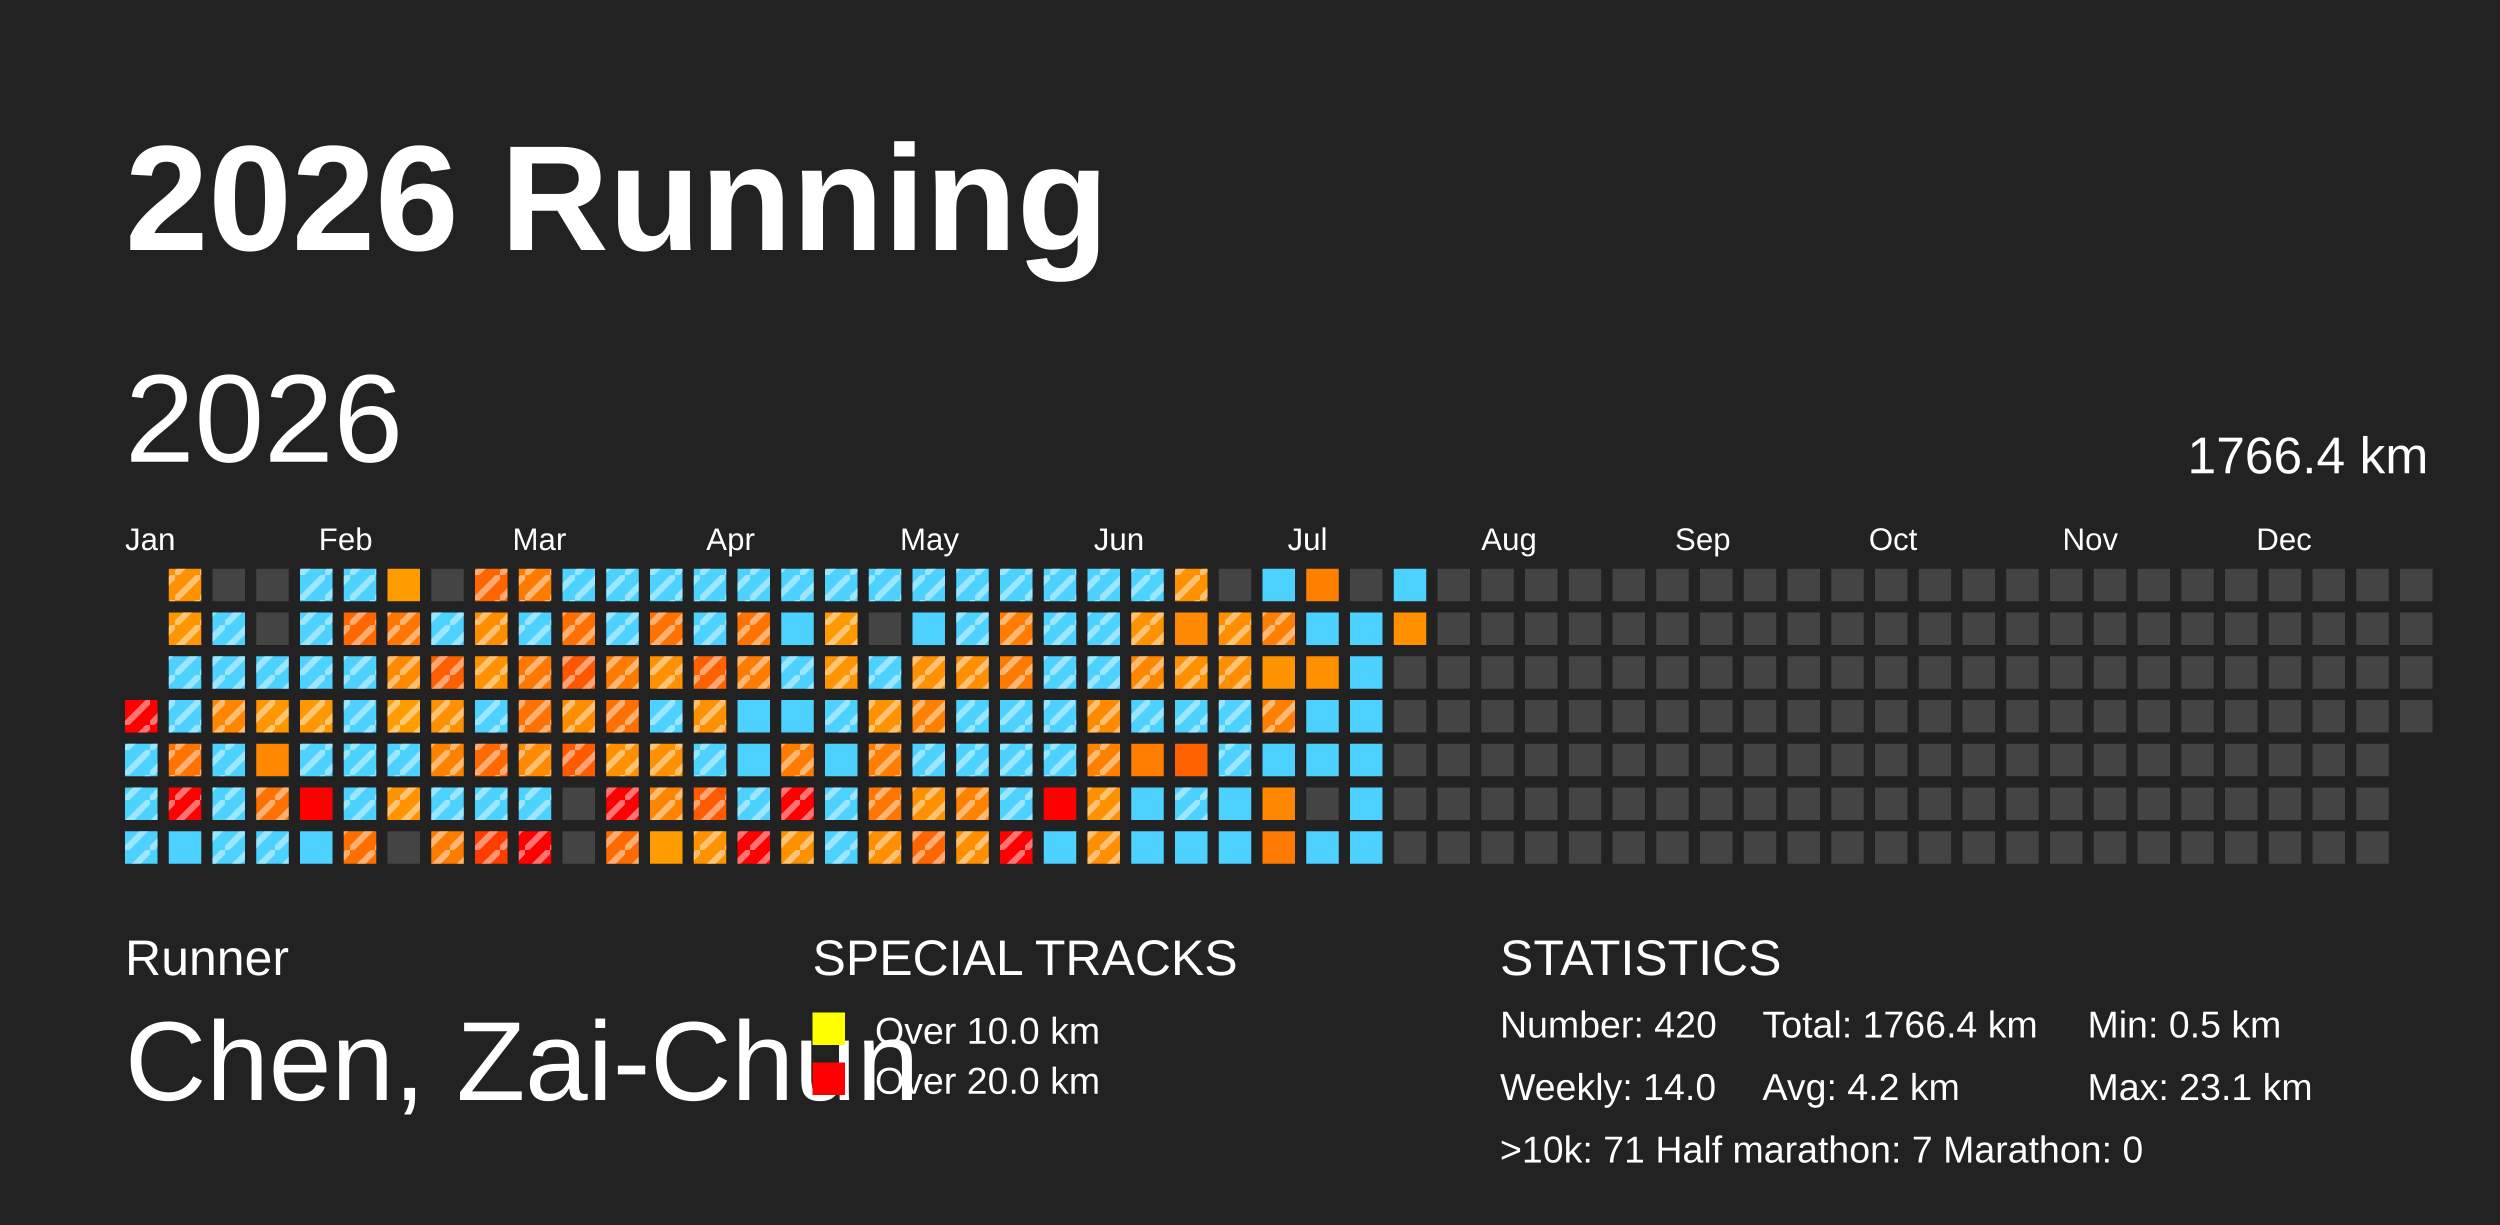
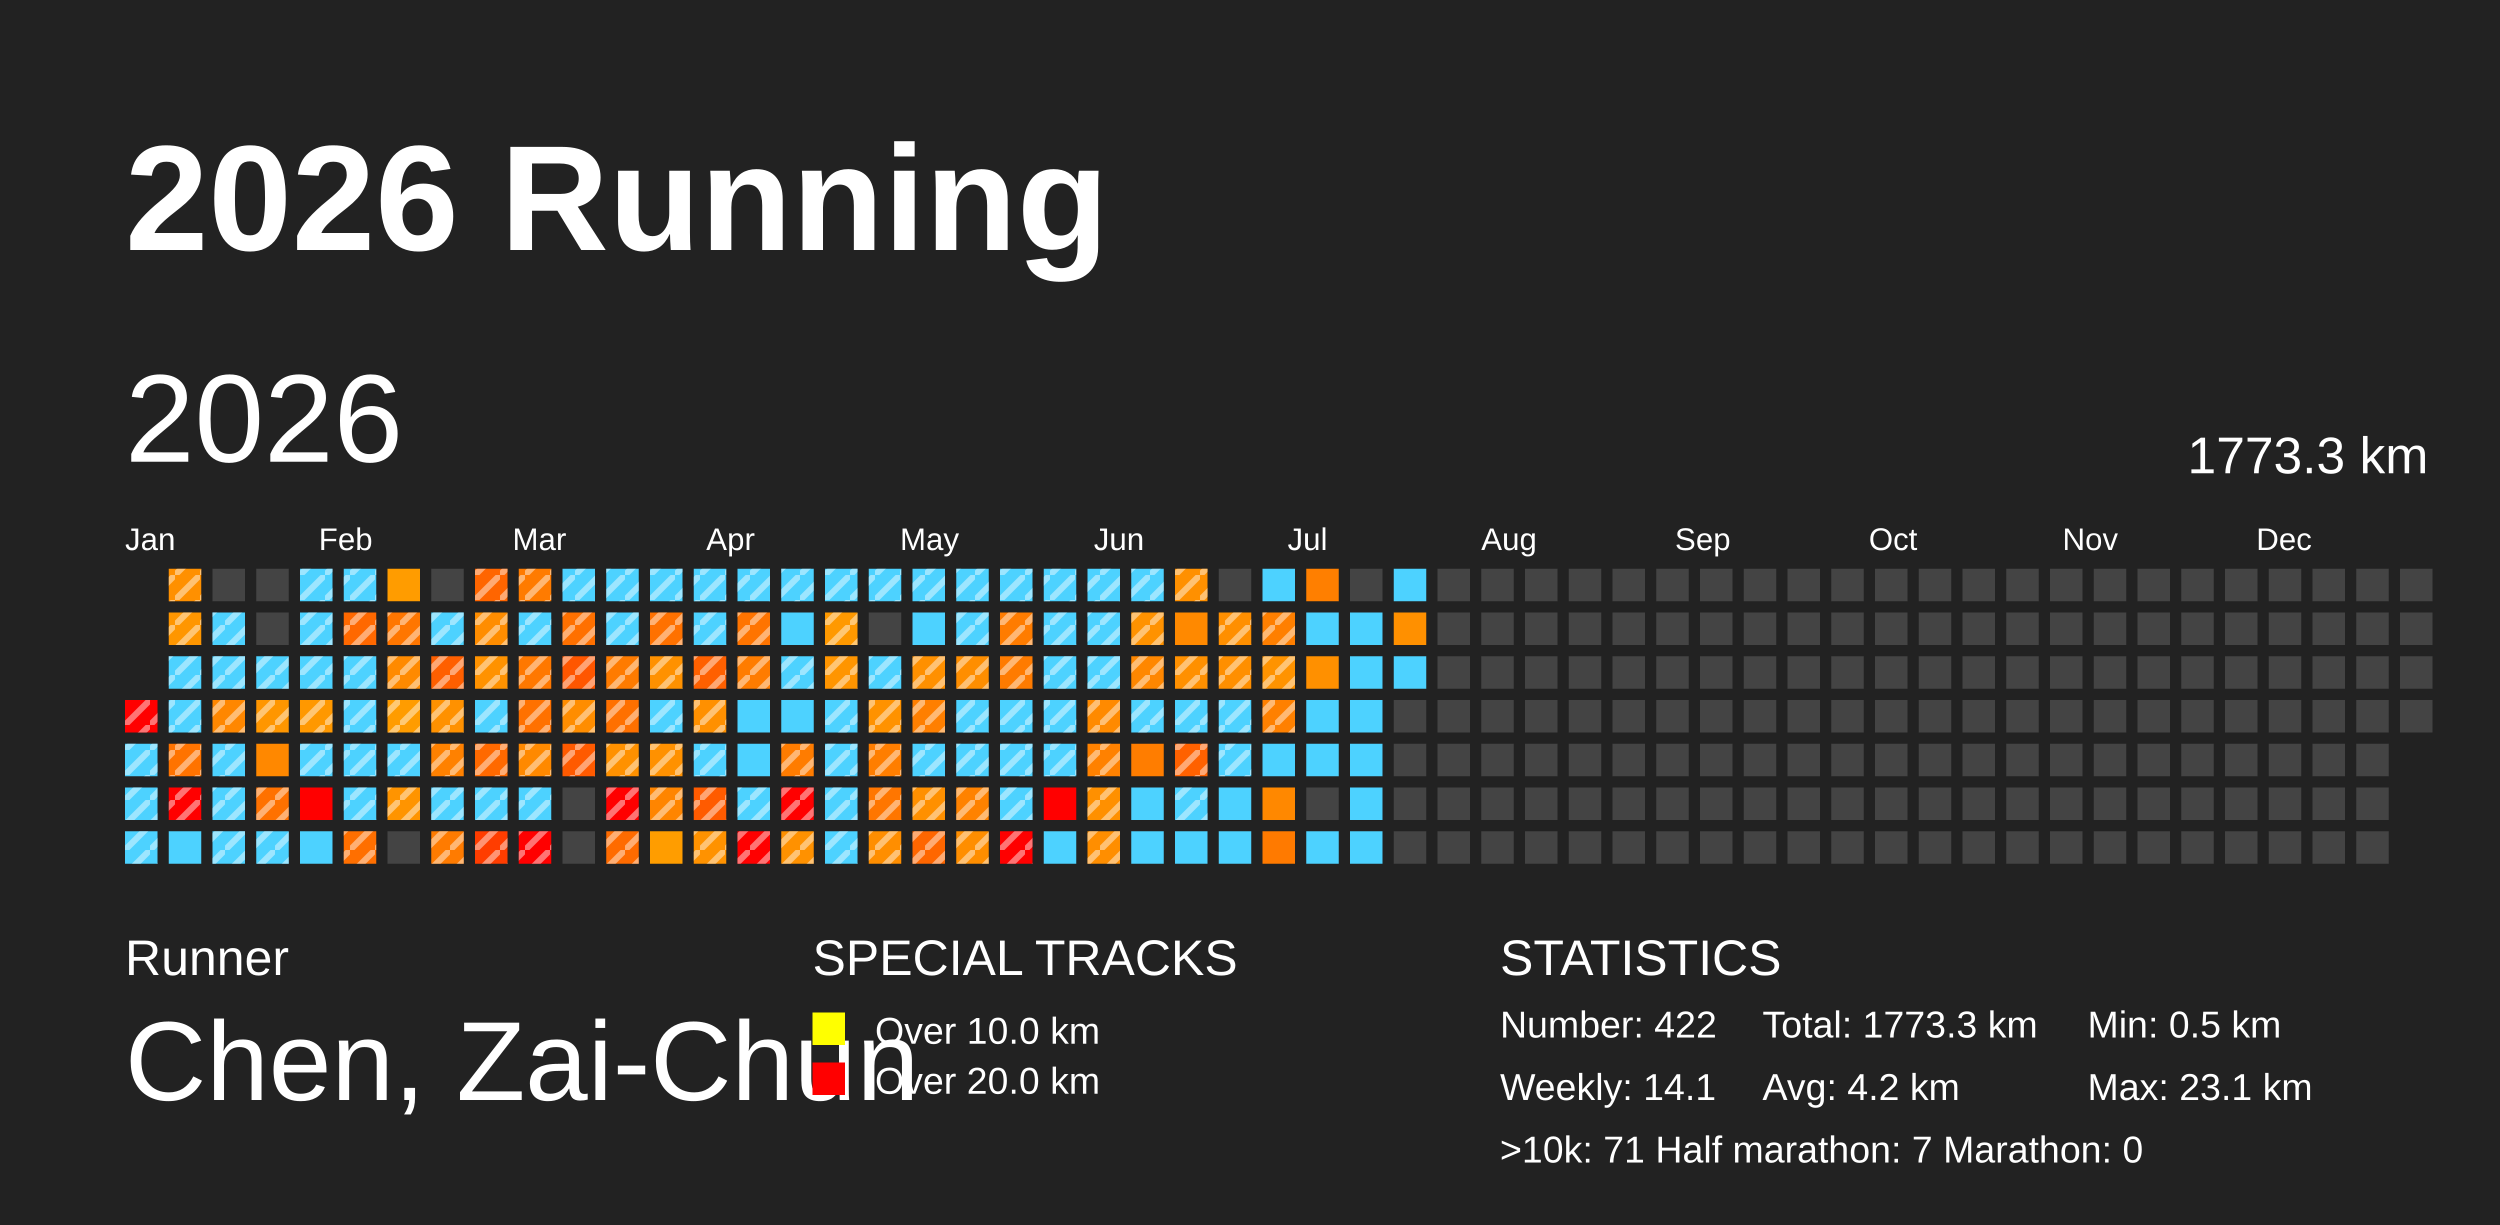
<svg xmlns="http://www.w3.org/2000/svg" baseProfile="full" height="98mm" version="1.1" viewBox="0,0,200,98" width="200mm">
  <defs>
    <pattern height="2" id="indoor-stripe" patternUnits="userSpaceOnUse" width="2">
      <line stroke="white" stroke-opacity="0.45" stroke-width="0.5" x1="0" x2="2" y1="2" y2="0" />
    </pattern>
  </defs>
  <rect fill="#222222" height="98" width="200" x="0" y="0" />
  <text fill="#FFFFFF" style="font-size:12px; font-family:Arial; font-weight:bold;" x="10" y="20">2026 Running</text>
  <text fill="#FFFFFF" style="font-size:4px; font-family:Arial" x="10" y="78">Runner</text>
  <text fill="#FFFFFF" style="font-size:9px; font-family:Arial" x="10" y="88">Chen, Zai-Chun</text>
  <text fill="#FFFFFF" style="font-size:4px; font-family:Arial" x="65" y="78">SPECIAL TRACKS</text>
  <rect fill="yellow" height="2.6" width="2.6" x="65" y="81" />
  <text fill="#FFFFFF" style="font-size:3px; font-family:Arial" x="70" y="83.5">Over 10.0 km</text>
  <rect fill="red" height="2.6" width="2.6" x="65" y="85" />
  <text fill="#FFFFFF" style="font-size:3px; font-family:Arial" x="70" y="87.5">Over 20.0 km</text>
  <text fill="#FFFFFF" style="font-size:4px; font-family:Arial" x="120" y="78">STATISTICS</text>
-   <text fill="#FFFFFF" style="font-size:3px; font-family:Arial" x="120" y="83">Number: 420</text>
-   <text fill="#FFFFFF" style="font-size:3px; font-family:Arial" x="120" y="88">Weekly: 14.0</text>
-   <text fill="#FFFFFF" style="font-size:3px; font-family:Arial" x="141" y="83">Total: 1766.4 km</text>
+   <text fill="#FFFFFF" style="font-size:3px; font-family:Arial" x="120" y="83">Number: 422</text>
+   <text fill="#FFFFFF" style="font-size:3px; font-family:Arial" x="120" y="88">Weekly: 14.1</text>
+   <text fill="#FFFFFF" style="font-size:3px; font-family:Arial" x="141" y="83">Total: 1773.3 km</text>
  <text fill="#FFFFFF" style="font-size:3px; font-family:Arial" x="141" y="88">Avg: 4.2 km</text>
  <text fill="#FFFFFF" style="font-size:3px; font-family:Arial" x="167" y="83">Min: 0.5 km</text>
  <text fill="#FFFFFF" style="font-size:3px; font-family:Arial" x="167" y="88">Max: 23.1 km</text>
  <text fill="#FFFFFF" style="font-size:3px; font-family:Arial" x="120" y="93">&gt;10k: 71   Half marathon: 7   Marathon: 0</text>
  <text dominant-baseline="hanging" fill="#FFFFFF" style="font-size:10.0px; font-family:Arial;" x="10" y="30">2026</text>
-   <text dominant-baseline="hanging" fill="#FFFFFF" style="font-size:4.125px; font-family:Arial;" x="175" y="35">1766.4 km</text>
+   <text dominant-baseline="hanging" fill="#FFFFFF" style="font-size:4.125px; font-family:Arial;" x="175" y="35">1773.3 km</text>
  <text fill="#FFFFFF" style="font-size:2.5px; font-family:Arial" x="10.0" y="44">Jan</text>
  <text fill="#FFFFFF" style="font-size:2.5px; font-family:Arial" x="25.5" y="44">Feb</text>
  <text fill="#FFFFFF" style="font-size:2.5px; font-family:Arial" x="41.0" y="44">Mar</text>
  <text fill="#FFFFFF" style="font-size:2.5px; font-family:Arial" x="56.5" y="44">Apr</text>
  <text fill="#FFFFFF" style="font-size:2.5px; font-family:Arial" x="72.0" y="44">May</text>
  <text fill="#FFFFFF" style="font-size:2.5px; font-family:Arial" x="87.5" y="44">Jun</text>
  <text fill="#FFFFFF" style="font-size:2.5px; font-family:Arial" x="103.0" y="44">Jul</text>
  <text fill="#FFFFFF" style="font-size:2.5px; font-family:Arial" x="118.5" y="44">Aug</text>
  <text fill="#FFFFFF" style="font-size:2.5px; font-family:Arial" x="134.0" y="44">Sep</text>
  <text fill="#FFFFFF" style="font-size:2.5px; font-family:Arial" x="149.5" y="44">Oct</text>
  <text fill="#FFFFFF" style="font-size:2.5px; font-family:Arial" x="165.0" y="44">Nov</text>
  <text fill="#FFFFFF" style="font-size:2.5px; font-family:Arial" x="180.5" y="44">Dec</text>
  <rect fill="red" height="2.6" width="2.6" x="10.0" y="56.0" />
  <rect fill="url(#indoor-stripe)" height="2.6" style="pointer-events: none;" width="2.6" x="10.0" y="56.0" />
  <rect fill="#4dd2ff" height="2.6" width="2.6" x="10.0" y="59.5" />
  <rect fill="url(#indoor-stripe)" height="2.6" style="pointer-events: none;" width="2.6" x="10.0" y="59.5" />
  <rect fill="#4dd2ff" height="2.6" width="2.6" x="10.0" y="63.0" />
  <rect fill="url(#indoor-stripe)" height="2.6" style="pointer-events: none;" width="2.6" x="10.0" y="63.0" />
  <rect fill="#4dd2ff" height="2.6" width="2.6" x="10.0" y="66.5" />
  <rect fill="url(#indoor-stripe)" height="2.6" style="pointer-events: none;" width="2.6" x="10.0" y="66.5" />
  <rect fill="#ff9000" height="2.6" width="2.6" x="13.5" y="45.5" />
  <rect fill="url(#indoor-stripe)" height="2.6" style="pointer-events: none;" width="2.6" x="13.5" y="45.5" />
  <rect fill="#ff9600" height="2.6" width="2.6" x="13.5" y="49.0" />
  <rect fill="url(#indoor-stripe)" height="2.6" style="pointer-events: none;" width="2.6" x="13.5" y="49.0" />
  <rect fill="#4dd2ff" height="2.6" width="2.6" x="13.5" y="52.5" />
  <rect fill="url(#indoor-stripe)" height="2.6" style="pointer-events: none;" width="2.6" x="13.5" y="52.5" />
  <rect fill="#4dd2ff" height="2.6" width="2.6" x="13.5" y="56.0" />
  <rect fill="url(#indoor-stripe)" height="2.6" style="pointer-events: none;" width="2.6" x="13.5" y="56.0" />
  <rect fill="#ff7300" height="2.6" width="2.6" x="13.5" y="59.5" />
  <rect fill="url(#indoor-stripe)" height="2.6" style="pointer-events: none;" width="2.6" x="13.5" y="59.5" />
  <rect fill="red" height="2.6" width="2.6" x="13.5" y="63.0" />
  <rect fill="url(#indoor-stripe)" height="2.6" style="pointer-events: none;" width="2.6" x="13.5" y="63.0" />
  <rect fill="#4dd2ff" height="2.6" width="2.6" x="13.5" y="66.5" />
  <rect fill="#444444" height="2.6" width="2.6" x="17.0" y="45.5" />
  <rect fill="#4dd2ff" height="2.6" width="2.6" x="17.0" y="49.0" />
  <rect fill="url(#indoor-stripe)" height="2.6" style="pointer-events: none;" width="2.6" x="17.0" y="49.0" />
  <rect fill="#4dd2ff" height="2.6" width="2.6" x="17.0" y="52.5" />
  <rect fill="url(#indoor-stripe)" height="2.6" style="pointer-events: none;" width="2.6" x="17.0" y="52.5" />
  <rect fill="#ff8700" height="2.6" width="2.6" x="17.0" y="56.0" />
  <rect fill="url(#indoor-stripe)" height="2.6" style="pointer-events: none;" width="2.6" x="17.0" y="56.0" />
  <rect fill="#4dd2ff" height="2.6" width="2.6" x="17.0" y="59.5" />
  <rect fill="url(#indoor-stripe)" height="2.6" style="pointer-events: none;" width="2.6" x="17.0" y="59.5" />
  <rect fill="#4dd2ff" height="2.6" width="2.6" x="17.0" y="63.0" />
  <rect fill="url(#indoor-stripe)" height="2.6" style="pointer-events: none;" width="2.6" x="17.0" y="63.0" />
  <rect fill="#4dd2ff" height="2.6" width="2.6" x="17.0" y="66.5" />
  <rect fill="url(#indoor-stripe)" height="2.6" style="pointer-events: none;" width="2.6" x="17.0" y="66.5" />
  <rect fill="#444444" height="2.6" width="2.6" x="20.5" y="45.5" />
  <rect fill="#444444" height="2.6" width="2.6" x="20.5" y="49.0" />
  <rect fill="#4dd2ff" height="2.6" width="2.6" x="20.5" y="52.5" />
  <rect fill="url(#indoor-stripe)" height="2.6" style="pointer-events: none;" width="2.6" x="20.5" y="52.5" />
  <rect fill="#ff9600" height="2.6" width="2.6" x="20.5" y="56.0" />
  <rect fill="url(#indoor-stripe)" height="2.6" style="pointer-events: none;" width="2.6" x="20.5" y="56.0" />
  <rect fill="#ff8800" height="2.6" width="2.6" x="20.5" y="59.5" />
  <rect fill="#ff7100" height="2.6" width="2.6" x="20.5" y="63.0" />
  <rect fill="url(#indoor-stripe)" height="2.6" style="pointer-events: none;" width="2.6" x="20.5" y="63.0" />
  <rect fill="#4dd2ff" height="2.6" width="2.6" x="20.5" y="66.5" />
  <rect fill="url(#indoor-stripe)" height="2.6" style="pointer-events: none;" width="2.6" x="20.5" y="66.5" />
  <rect fill="#4dd2ff" height="2.6" width="2.6" x="24.0" y="45.5" />
  <rect fill="url(#indoor-stripe)" height="2.6" style="pointer-events: none;" width="2.6" x="24.0" y="45.5" />
  <rect fill="#4dd2ff" height="2.6" width="2.6" x="24.0" y="49.0" />
  <rect fill="url(#indoor-stripe)" height="2.6" style="pointer-events: none;" width="2.6" x="24.0" y="49.0" />
  <rect fill="#4dd2ff" height="2.6" width="2.6" x="24.0" y="52.5" />
  <rect fill="url(#indoor-stripe)" height="2.6" style="pointer-events: none;" width="2.6" x="24.0" y="52.5" />
  <rect fill="#ff9800" height="2.6" width="2.6" x="24.0" y="56.0" />
  <rect fill="url(#indoor-stripe)" height="2.6" style="pointer-events: none;" width="2.6" x="24.0" y="56.0" />
  <rect fill="#4dd2ff" height="2.6" width="2.6" x="24.0" y="59.5" />
  <rect fill="url(#indoor-stripe)" height="2.6" style="pointer-events: none;" width="2.6" x="24.0" y="59.5" />
  <rect fill="red" height="2.6" width="2.6" x="24.0" y="63.0" />
  <rect fill="#4dd2ff" height="2.6" width="2.6" x="24.0" y="66.5" />
  <rect fill="#4dd2ff" height="2.6" width="2.6" x="27.5" y="45.5" />
  <rect fill="url(#indoor-stripe)" height="2.6" style="pointer-events: none;" width="2.6" x="27.5" y="45.5" />
  <rect fill="#ff6800" height="2.6" width="2.6" x="27.5" y="49.0" />
  <rect fill="url(#indoor-stripe)" height="2.6" style="pointer-events: none;" width="2.6" x="27.5" y="49.0" />
  <rect fill="#4dd2ff" height="2.6" width="2.6" x="27.5" y="52.5" />
  <rect fill="url(#indoor-stripe)" height="2.6" style="pointer-events: none;" width="2.6" x="27.5" y="52.5" />
  <rect fill="#4dd2ff" height="2.6" width="2.6" x="27.5" y="56.0" />
  <rect fill="url(#indoor-stripe)" height="2.6" style="pointer-events: none;" width="2.6" x="27.5" y="56.0" />
  <rect fill="#4dd2ff" height="2.6" width="2.6" x="27.5" y="59.5" />
  <rect fill="url(#indoor-stripe)" height="2.6" style="pointer-events: none;" width="2.6" x="27.5" y="59.5" />
  <rect fill="#4dd2ff" height="2.6" width="2.6" x="27.5" y="63.0" />
  <rect fill="url(#indoor-stripe)" height="2.6" style="pointer-events: none;" width="2.6" x="27.5" y="63.0" />
  <rect fill="#ff6f00" height="2.6" width="2.6" x="27.5" y="66.5" />
  <rect fill="url(#indoor-stripe)" height="2.6" style="pointer-events: none;" width="2.6" x="27.5" y="66.5" />
  <rect fill="#ff9c00" height="2.6" width="2.6" x="31.0" y="45.5" />
  <rect fill="#ff7600" height="2.6" width="2.6" x="31.0" y="49.0" />
  <rect fill="url(#indoor-stripe)" height="2.6" style="pointer-events: none;" width="2.6" x="31.0" y="49.0" />
  <rect fill="#ff8a00" height="2.6" width="2.6" x="31.0" y="52.5" />
  <rect fill="url(#indoor-stripe)" height="2.6" style="pointer-events: none;" width="2.6" x="31.0" y="52.5" />
  <rect fill="#ff9c00" height="2.6" width="2.6" x="31.0" y="56.0" />
  <rect fill="url(#indoor-stripe)" height="2.6" style="pointer-events: none;" width="2.6" x="31.0" y="56.0" />
  <rect fill="#4dd2ff" height="2.6" width="2.6" x="31.0" y="59.5" />
  <rect fill="url(#indoor-stripe)" height="2.6" style="pointer-events: none;" width="2.6" x="31.0" y="59.5" />
  <rect fill="#ff9400" height="2.6" width="2.6" x="31.0" y="63.0" />
  <rect fill="url(#indoor-stripe)" height="2.6" style="pointer-events: none;" width="2.6" x="31.0" y="63.0" />
  <rect fill="#444444" height="2.6" width="2.6" x="31.0" y="66.5" />
  <rect fill="#444444" height="2.6" width="2.6" x="34.5" y="45.5" />
  <rect fill="#4dd2ff" height="2.6" width="2.6" x="34.5" y="49.0" />
  <rect fill="url(#indoor-stripe)" height="2.6" style="pointer-events: none;" width="2.6" x="34.5" y="49.0" />
  <rect fill="#ff5f00" height="2.6" width="2.6" x="34.5" y="52.5" />
  <rect fill="url(#indoor-stripe)" height="2.6" style="pointer-events: none;" width="2.6" x="34.5" y="52.5" />
  <rect fill="#ff9100" height="2.6" width="2.6" x="34.5" y="56.0" />
  <rect fill="url(#indoor-stripe)" height="2.6" style="pointer-events: none;" width="2.6" x="34.5" y="56.0" />
  <rect fill="#ff8100" height="2.6" width="2.6" x="34.5" y="59.5" />
  <rect fill="url(#indoor-stripe)" height="2.6" style="pointer-events: none;" width="2.6" x="34.5" y="59.5" />
  <rect fill="#4dd2ff" height="2.6" width="2.6" x="34.5" y="63.0" />
  <rect fill="url(#indoor-stripe)" height="2.6" style="pointer-events: none;" width="2.6" x="34.5" y="63.0" />
  <rect fill="#ff7b00" height="2.6" width="2.6" x="34.5" y="66.5" />
  <rect fill="url(#indoor-stripe)" height="2.6" style="pointer-events: none;" width="2.6" x="34.5" y="66.5" />
  <rect fill="#ff6500" height="2.6" width="2.6" x="38.0" y="45.5" />
  <rect fill="url(#indoor-stripe)" height="2.6" style="pointer-events: none;" width="2.6" x="38.0" y="45.5" />
  <rect fill="#ff8d00" height="2.6" width="2.6" x="38.0" y="49.0" />
  <rect fill="url(#indoor-stripe)" height="2.6" style="pointer-events: none;" width="2.6" x="38.0" y="49.0" />
  <rect fill="#ff9200" height="2.6" width="2.6" x="38.0" y="52.5" />
  <rect fill="url(#indoor-stripe)" height="2.6" style="pointer-events: none;" width="2.6" x="38.0" y="52.5" />
  <rect fill="#4dd2ff" height="2.6" width="2.6" x="38.0" y="56.0" />
  <rect fill="url(#indoor-stripe)" height="2.6" style="pointer-events: none;" width="2.6" x="38.0" y="56.0" />
  <rect fill="#ff6900" height="2.6" width="2.6" x="38.0" y="59.5" />
  <rect fill="url(#indoor-stripe)" height="2.6" style="pointer-events: none;" width="2.6" x="38.0" y="59.5" />
  <rect fill="#4dd2ff" height="2.6" width="2.6" x="38.0" y="63.0" />
  <rect fill="url(#indoor-stripe)" height="2.6" style="pointer-events: none;" width="2.6" x="38.0" y="63.0" />
  <rect fill="#ff3d00" height="2.6" width="2.6" x="38.0" y="66.5" />
  <rect fill="url(#indoor-stripe)" height="2.6" style="pointer-events: none;" width="2.6" x="38.0" y="66.5" />
  <rect fill="#ff7b00" height="2.6" width="2.6" x="41.5" y="45.5" />
  <rect fill="url(#indoor-stripe)" height="2.6" style="pointer-events: none;" width="2.6" x="41.5" y="45.5" />
  <rect fill="#4dd2ff" height="2.6" width="2.6" x="41.5" y="49.0" />
  <rect fill="url(#indoor-stripe)" height="2.6" style="pointer-events: none;" width="2.6" x="41.5" y="49.0" />
  <rect fill="#ff7800" height="2.6" width="2.6" x="41.5" y="52.5" />
  <rect fill="url(#indoor-stripe)" height="2.6" style="pointer-events: none;" width="2.6" x="41.5" y="52.5" />
  <rect fill="#ff7100" height="2.6" width="2.6" x="41.5" y="56.0" />
  <rect fill="url(#indoor-stripe)" height="2.6" style="pointer-events: none;" width="2.6" x="41.5" y="56.0" />
  <rect fill="#ff8900" height="2.6" width="2.6" x="41.5" y="59.5" />
  <rect fill="url(#indoor-stripe)" height="2.6" style="pointer-events: none;" width="2.6" x="41.5" y="59.5" />
  <rect fill="#4dd2ff" height="2.6" width="2.6" x="41.5" y="63.0" />
  <rect fill="url(#indoor-stripe)" height="2.6" style="pointer-events: none;" width="2.6" x="41.5" y="63.0" />
  <rect fill="red" height="2.6" width="2.6" x="41.5" y="66.5" />
  <rect fill="url(#indoor-stripe)" height="2.6" style="pointer-events: none;" width="2.6" x="41.5" y="66.5" />
  <rect fill="#4dd2ff" height="2.6" width="2.6" x="45.0" y="45.5" />
  <rect fill="url(#indoor-stripe)" height="2.6" style="pointer-events: none;" width="2.6" x="45.0" y="45.5" />
  <rect fill="#ff7000" height="2.6" width="2.6" x="45.0" y="49.0" />
  <rect fill="url(#indoor-stripe)" height="2.6" style="pointer-events: none;" width="2.6" x="45.0" y="49.0" />
  <rect fill="#ff5600" height="2.6" width="2.6" x="45.0" y="52.5" />
  <rect fill="url(#indoor-stripe)" height="2.6" style="pointer-events: none;" width="2.6" x="45.0" y="52.5" />
  <rect fill="#ff8d00" height="2.6" width="2.6" x="45.0" y="56.0" />
  <rect fill="url(#indoor-stripe)" height="2.6" style="pointer-events: none;" width="2.6" x="45.0" y="56.0" />
  <rect fill="#ff5a00" height="2.6" width="2.6" x="45.0" y="59.5" />
  <rect fill="url(#indoor-stripe)" height="2.6" style="pointer-events: none;" width="2.6" x="45.0" y="59.5" />
  <rect fill="#444444" height="2.6" width="2.6" x="45.0" y="63.0" />
  <rect fill="#444444" height="2.6" width="2.6" x="45.0" y="66.5" />
  <rect fill="#4dd2ff" height="2.6" width="2.6" x="48.5" y="45.5" />
  <rect fill="url(#indoor-stripe)" height="2.6" style="pointer-events: none;" width="2.6" x="48.5" y="45.5" />
  <rect fill="#4dd2ff" height="2.6" width="2.6" x="48.5" y="49.0" />
  <rect fill="url(#indoor-stripe)" height="2.6" style="pointer-events: none;" width="2.6" x="48.5" y="49.0" />
  <rect fill="#ff7b00" height="2.6" width="2.6" x="48.5" y="52.5" />
  <rect fill="url(#indoor-stripe)" height="2.6" style="pointer-events: none;" width="2.6" x="48.5" y="52.5" />
  <rect fill="#ff7000" height="2.6" width="2.6" x="48.5" y="56.0" />
  <rect fill="url(#indoor-stripe)" height="2.6" style="pointer-events: none;" width="2.6" x="48.5" y="56.0" />
  <rect fill="#ff9100" height="2.6" width="2.6" x="48.5" y="59.5" />
  <rect fill="url(#indoor-stripe)" height="2.6" style="pointer-events: none;" width="2.6" x="48.5" y="59.5" />
  <rect fill="red" height="2.6" width="2.6" x="48.5" y="63.0" />
  <rect fill="url(#indoor-stripe)" height="2.6" style="pointer-events: none;" width="2.6" x="48.5" y="63.0" />
  <rect fill="#ff6b00" height="2.6" width="2.6" x="48.5" y="66.5" />
  <rect fill="url(#indoor-stripe)" height="2.6" style="pointer-events: none;" width="2.6" x="48.5" y="66.5" />
  <rect fill="#4dd2ff" height="2.6" width="2.6" x="52.0" y="45.5" />
  <rect fill="url(#indoor-stripe)" height="2.6" style="pointer-events: none;" width="2.6" x="52.0" y="45.5" />
  <rect fill="#ff7100" height="2.6" width="2.6" x="52.0" y="49.0" />
  <rect fill="url(#indoor-stripe)" height="2.6" style="pointer-events: none;" width="2.6" x="52.0" y="49.0" />
  <rect fill="#ff9100" height="2.6" width="2.6" x="52.0" y="52.5" />
  <rect fill="url(#indoor-stripe)" height="2.6" style="pointer-events: none;" width="2.6" x="52.0" y="52.5" />
  <rect fill="#4dd2ff" height="2.6" width="2.6" x="52.0" y="56.0" />
  <rect fill="url(#indoor-stripe)" height="2.6" style="pointer-events: none;" width="2.6" x="52.0" y="56.0" />
  <rect fill="#ff9100" height="2.6" width="2.6" x="52.0" y="59.5" />
  <rect fill="url(#indoor-stripe)" height="2.6" style="pointer-events: none;" width="2.6" x="52.0" y="59.5" />
  <rect fill="#ff8500" height="2.6" width="2.6" x="52.0" y="63.0" />
  <rect fill="url(#indoor-stripe)" height="2.6" style="pointer-events: none;" width="2.6" x="52.0" y="63.0" />
  <rect fill="#ff9d00" height="2.6" width="2.6" x="52.0" y="66.5" />
  <rect fill="#4dd2ff" height="2.6" width="2.6" x="55.5" y="45.5" />
  <rect fill="url(#indoor-stripe)" height="2.6" style="pointer-events: none;" width="2.6" x="55.5" y="45.5" />
  <rect fill="#4dd2ff" height="2.6" width="2.6" x="55.5" y="49.0" />
  <rect fill="url(#indoor-stripe)" height="2.6" style="pointer-events: none;" width="2.6" x="55.5" y="49.0" />
  <rect fill="#ff6000" height="2.6" width="2.6" x="55.5" y="52.5" />
  <rect fill="url(#indoor-stripe)" height="2.6" style="pointer-events: none;" width="2.6" x="55.5" y="52.5" />
  <rect fill="#ff9000" height="2.6" width="2.6" x="55.5" y="56.0" />
  <rect fill="url(#indoor-stripe)" height="2.6" style="pointer-events: none;" width="2.6" x="55.5" y="56.0" />
  <rect fill="#4dd2ff" height="2.6" width="2.6" x="55.5" y="59.5" />
  <rect fill="url(#indoor-stripe)" height="2.6" style="pointer-events: none;" width="2.6" x="55.5" y="59.5" />
  <rect fill="#ff5b00" height="2.6" width="2.6" x="55.5" y="63.0" />
  <rect fill="url(#indoor-stripe)" height="2.6" style="pointer-events: none;" width="2.6" x="55.5" y="63.0" />
  <rect fill="#ff9200" height="2.6" width="2.6" x="55.5" y="66.5" />
  <rect fill="url(#indoor-stripe)" height="2.6" style="pointer-events: none;" width="2.6" x="55.5" y="66.5" />
  <rect fill="#4dd2ff" height="2.6" width="2.6" x="59.0" y="45.5" />
  <rect fill="url(#indoor-stripe)" height="2.6" style="pointer-events: none;" width="2.6" x="59.0" y="45.5" />
  <rect fill="#ff7400" height="2.6" width="2.6" x="59.0" y="49.0" />
  <rect fill="url(#indoor-stripe)" height="2.6" style="pointer-events: none;" width="2.6" x="59.0" y="49.0" />
  <rect fill="#ff7c00" height="2.6" width="2.6" x="59.0" y="52.5" />
  <rect fill="url(#indoor-stripe)" height="2.6" style="pointer-events: none;" width="2.6" x="59.0" y="52.5" />
  <rect fill="#4dd2ff" height="2.6" width="2.6" x="59.0" y="56.0" />
  <rect fill="#4dd2ff" height="2.6" width="2.6" x="59.0" y="59.5" />
  <rect fill="#4dd2ff" height="2.6" width="2.6" x="59.0" y="63.0" />
  <rect fill="url(#indoor-stripe)" height="2.6" style="pointer-events: none;" width="2.6" x="59.0" y="63.0" />
  <rect fill="red" height="2.6" width="2.6" x="59.0" y="66.5" />
  <rect fill="url(#indoor-stripe)" height="2.6" style="pointer-events: none;" width="2.6" x="59.0" y="66.5" />
  <rect fill="#4dd2ff" height="2.6" width="2.6" x="62.5" y="45.5" />
  <rect fill="url(#indoor-stripe)" height="2.6" style="pointer-events: none;" width="2.6" x="62.5" y="45.5" />
  <rect fill="#4dd2ff" height="2.6" width="2.6" x="62.5" y="49.0" />
  <rect fill="#4dd2ff" height="2.6" width="2.6" x="62.5" y="52.5" />
  <rect fill="url(#indoor-stripe)" height="2.6" style="pointer-events: none;" width="2.6" x="62.5" y="52.5" />
  <rect fill="#4dd2ff" height="2.6" width="2.6" x="62.5" y="56.0" />
  <rect fill="#ff7c00" height="2.6" width="2.6" x="62.5" y="59.5" />
  <rect fill="url(#indoor-stripe)" height="2.6" style="pointer-events: none;" width="2.6" x="62.5" y="59.5" />
  <rect fill="red" height="2.6" width="2.6" x="62.5" y="63.0" />
  <rect fill="url(#indoor-stripe)" height="2.6" style="pointer-events: none;" width="2.6" x="62.5" y="63.0" />
  <rect fill="#ff9100" height="2.6" width="2.6" x="62.5" y="66.5" />
  <rect fill="url(#indoor-stripe)" height="2.6" style="pointer-events: none;" width="2.6" x="62.5" y="66.5" />
  <rect fill="#4dd2ff" height="2.6" width="2.6" x="66.0" y="45.5" />
  <rect fill="url(#indoor-stripe)" height="2.6" style="pointer-events: none;" width="2.6" x="66.0" y="45.5" />
  <rect fill="#ff9900" height="2.6" width="2.6" x="66.0" y="49.0" />
  <rect fill="url(#indoor-stripe)" height="2.6" style="pointer-events: none;" width="2.6" x="66.0" y="49.0" />
  <rect fill="#ff9500" height="2.6" width="2.6" x="66.0" y="52.5" />
  <rect fill="url(#indoor-stripe)" height="2.6" style="pointer-events: none;" width="2.6" x="66.0" y="52.5" />
  <rect fill="#4dd2ff" height="2.6" width="2.6" x="66.0" y="56.0" />
  <rect fill="url(#indoor-stripe)" height="2.6" style="pointer-events: none;" width="2.6" x="66.0" y="56.0" />
  <rect fill="#4dd2ff" height="2.6" width="2.6" x="66.0" y="59.5" />
+   <rect fill="url(#indoor-stripe)" height="2.6" style="pointer-events: none;" width="2.6" x="66.0" y="59.5" />
  <rect fill="#4dd2ff" height="2.6" width="2.6" x="66.0" y="63.0" />
  <rect fill="url(#indoor-stripe)" height="2.6" style="pointer-events: none;" width="2.6" x="66.0" y="63.0" />
  <rect fill="#4dd2ff" height="2.6" width="2.6" x="66.0" y="66.5" />
  <rect fill="url(#indoor-stripe)" height="2.6" style="pointer-events: none;" width="2.6" x="66.0" y="66.5" />
  <rect fill="#4dd2ff" height="2.6" width="2.6" x="69.5" y="45.5" />
  <rect fill="url(#indoor-stripe)" height="2.6" style="pointer-events: none;" width="2.6" x="69.5" y="45.5" />
  <rect fill="#444444" height="2.6" width="2.6" x="69.5" y="49.0" />
  <rect fill="#4dd2ff" height="2.6" width="2.6" x="69.5" y="52.5" />
  <rect fill="url(#indoor-stripe)" height="2.6" style="pointer-events: none;" width="2.6" x="69.5" y="52.5" />
  <rect fill="#ff9200" height="2.6" width="2.6" x="69.5" y="56.0" />
  <rect fill="url(#indoor-stripe)" height="2.6" style="pointer-events: none;" width="2.6" x="69.5" y="56.0" />
  <rect fill="#ff7e00" height="2.6" width="2.6" x="69.5" y="59.5" />
  <rect fill="url(#indoor-stripe)" height="2.6" style="pointer-events: none;" width="2.6" x="69.5" y="59.5" />
  <rect fill="#ff7600" height="2.6" width="2.6" x="69.5" y="63.0" />
  <rect fill="url(#indoor-stripe)" height="2.6" style="pointer-events: none;" width="2.6" x="69.5" y="63.0" />
  <rect fill="#ff8e00" height="2.6" width="2.6" x="69.5" y="66.5" />
  <rect fill="url(#indoor-stripe)" height="2.6" style="pointer-events: none;" width="2.6" x="69.5" y="66.5" />
  <rect fill="#4dd2ff" height="2.6" width="2.6" x="73.0" y="45.5" />
  <rect fill="url(#indoor-stripe)" height="2.6" style="pointer-events: none;" width="2.6" x="73.0" y="45.5" />
  <rect fill="#4dd2ff" height="2.6" width="2.6" x="73.0" y="49.0" />
  <rect fill="#ff9000" height="2.6" width="2.6" x="73.0" y="52.5" />
  <rect fill="url(#indoor-stripe)" height="2.6" style="pointer-events: none;" width="2.6" x="73.0" y="52.5" />
  <rect fill="#ff7f00" height="2.6" width="2.6" x="73.0" y="56.0" />
  <rect fill="url(#indoor-stripe)" height="2.6" style="pointer-events: none;" width="2.6" x="73.0" y="56.0" />
  <rect fill="#4dd2ff" height="2.6" width="2.6" x="73.0" y="59.5" />
  <rect fill="url(#indoor-stripe)" height="2.6" style="pointer-events: none;" width="2.6" x="73.0" y="59.5" />
  <rect fill="#ff9000" height="2.6" width="2.6" x="73.0" y="63.0" />
  <rect fill="url(#indoor-stripe)" height="2.6" style="pointer-events: none;" width="2.6" x="73.0" y="63.0" />
  <rect fill="#ff6600" height="2.6" width="2.6" x="73.0" y="66.5" />
  <rect fill="url(#indoor-stripe)" height="2.6" style="pointer-events: none;" width="2.6" x="73.0" y="66.5" />
  <rect fill="#4dd2ff" height="2.6" width="2.6" x="76.5" y="45.5" />
  <rect fill="url(#indoor-stripe)" height="2.6" style="pointer-events: none;" width="2.6" x="76.5" y="45.5" />
  <rect fill="#4dd2ff" height="2.6" width="2.6" x="76.5" y="49.0" />
  <rect fill="url(#indoor-stripe)" height="2.6" style="pointer-events: none;" width="2.6" x="76.5" y="49.0" />
  <rect fill="#ff8e00" height="2.6" width="2.6" x="76.5" y="52.5" />
  <rect fill="url(#indoor-stripe)" height="2.6" style="pointer-events: none;" width="2.6" x="76.5" y="52.5" />
  <rect fill="#4dd2ff" height="2.6" width="2.6" x="76.5" y="56.0" />
  <rect fill="url(#indoor-stripe)" height="2.6" style="pointer-events: none;" width="2.6" x="76.5" y="56.0" />
  <rect fill="#4dd2ff" height="2.6" width="2.6" x="76.5" y="59.5" />
  <rect fill="url(#indoor-stripe)" height="2.6" style="pointer-events: none;" width="2.6" x="76.5" y="59.5" />
  <rect fill="#ff8200" height="2.6" width="2.6" x="76.5" y="63.0" />
  <rect fill="url(#indoor-stripe)" height="2.6" style="pointer-events: none;" width="2.6" x="76.5" y="63.0" />
  <rect fill="#ff8e00" height="2.6" width="2.6" x="76.5" y="66.5" />
  <rect fill="url(#indoor-stripe)" height="2.6" style="pointer-events: none;" width="2.6" x="76.5" y="66.5" />
  <rect fill="#4dd2ff" height="2.6" width="2.6" x="80.0" y="45.5" />
  <rect fill="url(#indoor-stripe)" height="2.6" style="pointer-events: none;" width="2.6" x="80.0" y="45.5" />
  <rect fill="#ff7c00" height="2.6" width="2.6" x="80.0" y="49.0" />
  <rect fill="url(#indoor-stripe)" height="2.6" style="pointer-events: none;" width="2.6" x="80.0" y="49.0" />
  <rect fill="#ff7b00" height="2.6" width="2.6" x="80.0" y="52.5" />
  <rect fill="url(#indoor-stripe)" height="2.6" style="pointer-events: none;" width="2.6" x="80.0" y="52.5" />
  <rect fill="#4dd2ff" height="2.6" width="2.6" x="80.0" y="56.0" />
  <rect fill="url(#indoor-stripe)" height="2.6" style="pointer-events: none;" width="2.6" x="80.0" y="56.0" />
  <rect fill="#4dd2ff" height="2.6" width="2.6" x="80.0" y="59.5" />
  <rect fill="url(#indoor-stripe)" height="2.6" style="pointer-events: none;" width="2.6" x="80.0" y="59.5" />
  <rect fill="#4dd2ff" height="2.6" width="2.6" x="80.0" y="63.0" />
  <rect fill="url(#indoor-stripe)" height="2.6" style="pointer-events: none;" width="2.6" x="80.0" y="63.0" />
  <rect fill="red" height="2.6" width="2.6" x="80.0" y="66.5" />
  <rect fill="url(#indoor-stripe)" height="2.6" style="pointer-events: none;" width="2.6" x="80.0" y="66.5" />
  <rect fill="#4dd2ff" height="2.6" width="2.6" x="83.5" y="45.5" />
  <rect fill="url(#indoor-stripe)" height="2.6" style="pointer-events: none;" width="2.6" x="83.5" y="45.5" />
  <rect fill="#4dd2ff" height="2.6" width="2.6" x="83.5" y="49.0" />
  <rect fill="url(#indoor-stripe)" height="2.6" style="pointer-events: none;" width="2.6" x="83.5" y="49.0" />
  <rect fill="#4dd2ff" height="2.6" width="2.6" x="83.5" y="52.5" />
  <rect fill="url(#indoor-stripe)" height="2.6" style="pointer-events: none;" width="2.6" x="83.5" y="52.5" />
  <rect fill="#4dd2ff" height="2.6" width="2.6" x="83.5" y="56.0" />
  <rect fill="url(#indoor-stripe)" height="2.6" style="pointer-events: none;" width="2.6" x="83.5" y="56.0" />
  <rect fill="#4dd2ff" height="2.6" width="2.6" x="83.5" y="59.5" />
  <rect fill="url(#indoor-stripe)" height="2.6" style="pointer-events: none;" width="2.6" x="83.5" y="59.5" />
  <rect fill="red" height="2.6" width="2.6" x="83.5" y="63.0" />
  <rect fill="#4dd2ff" height="2.6" width="2.6" x="83.5" y="66.5" />
  <rect fill="#4dd2ff" height="2.6" width="2.6" x="87.0" y="45.5" />
  <rect fill="url(#indoor-stripe)" height="2.6" style="pointer-events: none;" width="2.6" x="87.0" y="45.5" />
  <rect fill="#4dd2ff" height="2.6" width="2.6" x="87.0" y="49.0" />
  <rect fill="url(#indoor-stripe)" height="2.6" style="pointer-events: none;" width="2.6" x="87.0" y="49.0" />
  <rect fill="#4dd2ff" height="2.6" width="2.6" x="87.0" y="52.5" />
  <rect fill="url(#indoor-stripe)" height="2.6" style="pointer-events: none;" width="2.6" x="87.0" y="52.5" />
  <rect fill="#ff8a00" height="2.6" width="2.6" x="87.0" y="56.0" />
  <rect fill="url(#indoor-stripe)" height="2.6" style="pointer-events: none;" width="2.6" x="87.0" y="56.0" />
  <rect fill="#ff8100" height="2.6" width="2.6" x="87.0" y="59.5" />
  <rect fill="url(#indoor-stripe)" height="2.6" style="pointer-events: none;" width="2.6" x="87.0" y="59.5" />
  <rect fill="#ff9000" height="2.6" width="2.6" x="87.0" y="63.0" />
  <rect fill="url(#indoor-stripe)" height="2.6" style="pointer-events: none;" width="2.6" x="87.0" y="63.0" />
  <rect fill="#ff8e00" height="2.6" width="2.6" x="87.0" y="66.5" />
  <rect fill="url(#indoor-stripe)" height="2.6" style="pointer-events: none;" width="2.6" x="87.0" y="66.5" />
  <rect fill="#4dd2ff" height="2.6" width="2.6" x="90.5" y="45.5" />
  <rect fill="url(#indoor-stripe)" height="2.6" style="pointer-events: none;" width="2.6" x="90.5" y="45.5" />
  <rect fill="#ff9200" height="2.6" width="2.6" x="90.5" y="49.0" />
  <rect fill="url(#indoor-stripe)" height="2.6" style="pointer-events: none;" width="2.6" x="90.5" y="49.0" />
  <rect fill="#ff8700" height="2.6" width="2.6" x="90.5" y="52.5" />
  <rect fill="url(#indoor-stripe)" height="2.6" style="pointer-events: none;" width="2.6" x="90.5" y="52.5" />
  <rect fill="#4dd2ff" height="2.6" width="2.6" x="90.5" y="56.0" />
  <rect fill="url(#indoor-stripe)" height="2.6" style="pointer-events: none;" width="2.6" x="90.5" y="56.0" />
  <rect fill="#ff7d00" height="2.6" width="2.6" x="90.5" y="59.5" />
  <rect fill="#4dd2ff" height="2.6" width="2.6" x="90.5" y="63.0" />
  <rect fill="#4dd2ff" height="2.6" width="2.6" x="90.5" y="66.5" />
  <rect fill="#ff9000" height="2.6" width="2.6" x="94.0" y="45.5" />
  <rect fill="url(#indoor-stripe)" height="2.6" style="pointer-events: none;" width="2.6" x="94.0" y="45.5" />
  <rect fill="#ff8900" height="2.6" width="2.6" x="94.0" y="49.0" />
  <rect fill="#ff9000" height="2.6" width="2.6" x="94.0" y="52.5" />
  <rect fill="url(#indoor-stripe)" height="2.6" style="pointer-events: none;" width="2.6" x="94.0" y="52.5" />
  <rect fill="#4dd2ff" height="2.6" width="2.6" x="94.0" y="56.0" />
  <rect fill="url(#indoor-stripe)" height="2.6" style="pointer-events: none;" width="2.6" x="94.0" y="56.0" />
  <rect fill="#ff6100" height="2.6" width="2.6" x="94.0" y="59.5" />
+   <rect fill="url(#indoor-stripe)" height="2.6" style="pointer-events: none;" width="2.6" x="94.0" y="59.5" />
  <rect fill="#4dd2ff" height="2.6" width="2.6" x="94.0" y="63.0" />
  <rect fill="url(#indoor-stripe)" height="2.6" style="pointer-events: none;" width="2.6" x="94.0" y="63.0" />
  <rect fill="#4dd2ff" height="2.6" width="2.6" x="94.0" y="66.5" />
  <rect fill="#444444" height="2.6" width="2.6" x="97.5" y="45.5" />
  <rect fill="#ff8f00" height="2.6" width="2.6" x="97.5" y="49.0" />
  <rect fill="url(#indoor-stripe)" height="2.6" style="pointer-events: none;" width="2.6" x="97.5" y="49.0" />
  <rect fill="#ff8f00" height="2.6" width="2.6" x="97.5" y="52.5" />
  <rect fill="url(#indoor-stripe)" height="2.6" style="pointer-events: none;" width="2.6" x="97.5" y="52.5" />
  <rect fill="#4dd2ff" height="2.6" width="2.6" x="97.5" y="56.0" />
  <rect fill="url(#indoor-stripe)" height="2.6" style="pointer-events: none;" width="2.6" x="97.5" y="56.0" />
  <rect fill="#4dd2ff" height="2.6" width="2.6" x="97.5" y="59.5" />
  <rect fill="url(#indoor-stripe)" height="2.6" style="pointer-events: none;" width="2.6" x="97.5" y="59.5" />
  <rect fill="#4dd2ff" height="2.6" width="2.6" x="97.5" y="63.0" />
  <rect fill="#4dd2ff" height="2.6" width="2.6" x="97.5" y="66.5" />
  <rect fill="#4dd2ff" height="2.6" width="2.6" x="101.0" y="45.5" />
  <rect fill="#ff7f00" height="2.6" width="2.6" x="101.0" y="49.0" />
  <rect fill="url(#indoor-stripe)" height="2.6" style="pointer-events: none;" width="2.6" x="101.0" y="49.0" />
  <rect fill="#ff9300" height="2.6" width="2.6" x="101.0" y="52.5" />
+   <rect fill="url(#indoor-stripe)" height="2.6" style="pointer-events: none;" width="2.6" x="101.0" y="52.5" />
  <rect fill="#ff8000" height="2.6" width="2.6" x="101.0" y="56.0" />
  <rect fill="url(#indoor-stripe)" height="2.6" style="pointer-events: none;" width="2.6" x="101.0" y="56.0" />
  <rect fill="#4dd2ff" height="2.6" width="2.6" x="101.0" y="59.5" />
  <rect fill="#ff8800" height="2.6" width="2.6" x="101.0" y="63.0" />
  <rect fill="#ff7a00" height="2.6" width="2.6" x="101.0" y="66.5" />
  <rect fill="#ff7f00" height="2.6" width="2.6" x="104.5" y="45.5" />
  <rect fill="#4dd2ff" height="2.6" width="2.6" x="104.5" y="49.0" />
  <rect fill="#ff9000" height="2.6" width="2.6" x="104.5" y="52.5" />
  <rect fill="#4dd2ff" height="2.6" width="2.6" x="104.5" y="56.0" />
  <rect fill="#4dd2ff" height="2.6" width="2.6" x="104.5" y="59.5" />
  <rect fill="#444444" height="2.6" width="2.6" x="104.5" y="63.0" />
  <rect fill="#4dd2ff" height="2.6" width="2.6" x="104.5" y="66.5" />
  <rect fill="#444444" height="2.6" width="2.6" x="108.0" y="45.5" />
  <rect fill="#4dd2ff" height="2.6" width="2.6" x="108.0" y="49.0" />
  <rect fill="#4dd2ff" height="2.6" width="2.6" x="108.0" y="52.5" />
  <rect fill="#4dd2ff" height="2.6" width="2.6" x="108.0" y="56.0" />
  <rect fill="#4dd2ff" height="2.6" width="2.6" x="108.0" y="59.5" />
  <rect fill="#4dd2ff" height="2.6" width="2.6" x="108.0" y="63.0" />
  <rect fill="#4dd2ff" height="2.6" width="2.6" x="108.0" y="66.5" />
  <rect fill="#4dd2ff" height="2.6" width="2.6" x="111.5" y="45.5" />
  <rect fill="#ff9000" height="2.6" width="2.6" x="111.5" y="49.0" />
-   <rect fill="#444444" height="2.6" width="2.6" x="111.5" y="52.5" />
+   <rect fill="#4dd2ff" height="2.6" width="2.6" x="111.5" y="52.5" />
  <rect fill="#444444" height="2.6" width="2.6" x="111.5" y="56.0" />
  <rect fill="#444444" height="2.6" width="2.6" x="111.5" y="59.5" />
  <rect fill="#444444" height="2.6" width="2.6" x="111.5" y="63.0" />
  <rect fill="#444444" height="2.6" width="2.6" x="111.5" y="66.5" />
  <rect fill="#444444" height="2.6" width="2.6" x="115.0" y="45.5" />
  <rect fill="#444444" height="2.6" width="2.6" x="115.0" y="49.0" />
  <rect fill="#444444" height="2.6" width="2.6" x="115.0" y="52.5" />
  <rect fill="#444444" height="2.6" width="2.6" x="115.0" y="56.0" />
  <rect fill="#444444" height="2.6" width="2.6" x="115.0" y="59.5" />
  <rect fill="#444444" height="2.6" width="2.6" x="115.0" y="63.0" />
  <rect fill="#444444" height="2.6" width="2.6" x="115.0" y="66.5" />
  <rect fill="#444444" height="2.6" width="2.6" x="118.5" y="45.5" />
  <rect fill="#444444" height="2.6" width="2.6" x="118.5" y="49.0" />
  <rect fill="#444444" height="2.6" width="2.6" x="118.5" y="52.5" />
  <rect fill="#444444" height="2.6" width="2.6" x="118.5" y="56.0" />
  <rect fill="#444444" height="2.6" width="2.6" x="118.5" y="59.5" />
  <rect fill="#444444" height="2.6" width="2.6" x="118.5" y="63.0" />
  <rect fill="#444444" height="2.6" width="2.6" x="118.5" y="66.5" />
  <rect fill="#444444" height="2.6" width="2.6" x="122.0" y="45.5" />
  <rect fill="#444444" height="2.6" width="2.6" x="122.0" y="49.0" />
  <rect fill="#444444" height="2.6" width="2.6" x="122.0" y="52.5" />
  <rect fill="#444444" height="2.6" width="2.6" x="122.0" y="56.0" />
  <rect fill="#444444" height="2.6" width="2.6" x="122.0" y="59.5" />
  <rect fill="#444444" height="2.6" width="2.6" x="122.0" y="63.0" />
  <rect fill="#444444" height="2.6" width="2.6" x="122.0" y="66.5" />
  <rect fill="#444444" height="2.6" width="2.6" x="125.5" y="45.5" />
  <rect fill="#444444" height="2.6" width="2.6" x="125.5" y="49.0" />
  <rect fill="#444444" height="2.6" width="2.6" x="125.5" y="52.5" />
  <rect fill="#444444" height="2.6" width="2.6" x="125.5" y="56.0" />
  <rect fill="#444444" height="2.6" width="2.6" x="125.5" y="59.5" />
  <rect fill="#444444" height="2.6" width="2.6" x="125.5" y="63.0" />
  <rect fill="#444444" height="2.6" width="2.6" x="125.5" y="66.5" />
  <rect fill="#444444" height="2.6" width="2.6" x="129.0" y="45.5" />
  <rect fill="#444444" height="2.6" width="2.6" x="129.0" y="49.0" />
  <rect fill="#444444" height="2.6" width="2.6" x="129.0" y="52.5" />
  <rect fill="#444444" height="2.6" width="2.6" x="129.0" y="56.0" />
  <rect fill="#444444" height="2.6" width="2.6" x="129.0" y="59.5" />
  <rect fill="#444444" height="2.6" width="2.6" x="129.0" y="63.0" />
  <rect fill="#444444" height="2.6" width="2.6" x="129.0" y="66.5" />
  <rect fill="#444444" height="2.6" width="2.6" x="132.5" y="45.5" />
  <rect fill="#444444" height="2.6" width="2.6" x="132.5" y="49.0" />
  <rect fill="#444444" height="2.6" width="2.6" x="132.5" y="52.5" />
  <rect fill="#444444" height="2.6" width="2.6" x="132.5" y="56.0" />
  <rect fill="#444444" height="2.6" width="2.6" x="132.5" y="59.5" />
  <rect fill="#444444" height="2.6" width="2.6" x="132.5" y="63.0" />
  <rect fill="#444444" height="2.6" width="2.6" x="132.5" y="66.5" />
  <rect fill="#444444" height="2.6" width="2.6" x="136.0" y="45.5" />
  <rect fill="#444444" height="2.6" width="2.6" x="136.0" y="49.0" />
  <rect fill="#444444" height="2.6" width="2.6" x="136.0" y="52.5" />
  <rect fill="#444444" height="2.6" width="2.6" x="136.0" y="56.0" />
  <rect fill="#444444" height="2.6" width="2.6" x="136.0" y="59.5" />
  <rect fill="#444444" height="2.6" width="2.6" x="136.0" y="63.0" />
  <rect fill="#444444" height="2.6" width="2.6" x="136.0" y="66.5" />
  <rect fill="#444444" height="2.6" width="2.6" x="139.5" y="45.5" />
  <rect fill="#444444" height="2.6" width="2.6" x="139.5" y="49.0" />
  <rect fill="#444444" height="2.6" width="2.6" x="139.5" y="52.5" />
  <rect fill="#444444" height="2.6" width="2.6" x="139.5" y="56.0" />
  <rect fill="#444444" height="2.6" width="2.6" x="139.5" y="59.5" />
  <rect fill="#444444" height="2.6" width="2.6" x="139.5" y="63.0" />
  <rect fill="#444444" height="2.6" width="2.6" x="139.5" y="66.5" />
  <rect fill="#444444" height="2.6" width="2.6" x="143.0" y="45.5" />
  <rect fill="#444444" height="2.6" width="2.6" x="143.0" y="49.0" />
  <rect fill="#444444" height="2.6" width="2.6" x="143.0" y="52.5" />
  <rect fill="#444444" height="2.6" width="2.6" x="143.0" y="56.0" />
  <rect fill="#444444" height="2.6" width="2.6" x="143.0" y="59.5" />
  <rect fill="#444444" height="2.6" width="2.6" x="143.0" y="63.0" />
  <rect fill="#444444" height="2.6" width="2.6" x="143.0" y="66.5" />
  <rect fill="#444444" height="2.6" width="2.6" x="146.5" y="45.5" />
  <rect fill="#444444" height="2.6" width="2.6" x="146.5" y="49.0" />
  <rect fill="#444444" height="2.6" width="2.6" x="146.5" y="52.5" />
  <rect fill="#444444" height="2.6" width="2.6" x="146.5" y="56.0" />
  <rect fill="#444444" height="2.6" width="2.6" x="146.5" y="59.5" />
  <rect fill="#444444" height="2.6" width="2.6" x="146.5" y="63.0" />
  <rect fill="#444444" height="2.6" width="2.6" x="146.5" y="66.5" />
  <rect fill="#444444" height="2.6" width="2.6" x="150.0" y="45.5" />
  <rect fill="#444444" height="2.6" width="2.6" x="150.0" y="49.0" />
  <rect fill="#444444" height="2.6" width="2.6" x="150.0" y="52.5" />
  <rect fill="#444444" height="2.6" width="2.6" x="150.0" y="56.0" />
  <rect fill="#444444" height="2.6" width="2.6" x="150.0" y="59.5" />
  <rect fill="#444444" height="2.6" width="2.6" x="150.0" y="63.0" />
  <rect fill="#444444" height="2.6" width="2.6" x="150.0" y="66.5" />
  <rect fill="#444444" height="2.6" width="2.6" x="153.5" y="45.5" />
  <rect fill="#444444" height="2.6" width="2.6" x="153.5" y="49.0" />
  <rect fill="#444444" height="2.6" width="2.6" x="153.5" y="52.5" />
  <rect fill="#444444" height="2.6" width="2.6" x="153.5" y="56.0" />
  <rect fill="#444444" height="2.6" width="2.6" x="153.5" y="59.5" />
  <rect fill="#444444" height="2.6" width="2.6" x="153.5" y="63.0" />
  <rect fill="#444444" height="2.6" width="2.6" x="153.5" y="66.5" />
  <rect fill="#444444" height="2.6" width="2.6" x="157.0" y="45.5" />
  <rect fill="#444444" height="2.6" width="2.6" x="157.0" y="49.0" />
  <rect fill="#444444" height="2.6" width="2.6" x="157.0" y="52.5" />
  <rect fill="#444444" height="2.6" width="2.6" x="157.0" y="56.0" />
  <rect fill="#444444" height="2.6" width="2.6" x="157.0" y="59.5" />
  <rect fill="#444444" height="2.6" width="2.6" x="157.0" y="63.0" />
  <rect fill="#444444" height="2.6" width="2.6" x="157.0" y="66.5" />
  <rect fill="#444444" height="2.6" width="2.6" x="160.5" y="45.5" />
  <rect fill="#444444" height="2.6" width="2.6" x="160.5" y="49.0" />
  <rect fill="#444444" height="2.6" width="2.6" x="160.5" y="52.5" />
  <rect fill="#444444" height="2.6" width="2.6" x="160.5" y="56.0" />
  <rect fill="#444444" height="2.6" width="2.6" x="160.5" y="59.5" />
  <rect fill="#444444" height="2.6" width="2.6" x="160.5" y="63.0" />
  <rect fill="#444444" height="2.6" width="2.6" x="160.5" y="66.5" />
  <rect fill="#444444" height="2.6" width="2.6" x="164.0" y="45.5" />
  <rect fill="#444444" height="2.6" width="2.6" x="164.0" y="49.0" />
  <rect fill="#444444" height="2.6" width="2.6" x="164.0" y="52.5" />
  <rect fill="#444444" height="2.6" width="2.6" x="164.0" y="56.0" />
  <rect fill="#444444" height="2.6" width="2.6" x="164.0" y="59.5" />
  <rect fill="#444444" height="2.6" width="2.6" x="164.0" y="63.0" />
  <rect fill="#444444" height="2.6" width="2.6" x="164.0" y="66.5" />
  <rect fill="#444444" height="2.6" width="2.6" x="167.5" y="45.5" />
  <rect fill="#444444" height="2.6" width="2.6" x="167.5" y="49.0" />
  <rect fill="#444444" height="2.6" width="2.6" x="167.5" y="52.5" />
  <rect fill="#444444" height="2.6" width="2.6" x="167.5" y="56.0" />
  <rect fill="#444444" height="2.6" width="2.6" x="167.5" y="59.5" />
  <rect fill="#444444" height="2.6" width="2.6" x="167.5" y="63.0" />
  <rect fill="#444444" height="2.6" width="2.6" x="167.5" y="66.5" />
  <rect fill="#444444" height="2.6" width="2.6" x="171.0" y="45.5" />
  <rect fill="#444444" height="2.6" width="2.6" x="171.0" y="49.0" />
  <rect fill="#444444" height="2.6" width="2.6" x="171.0" y="52.5" />
  <rect fill="#444444" height="2.6" width="2.6" x="171.0" y="56.0" />
  <rect fill="#444444" height="2.6" width="2.6" x="171.0" y="59.5" />
  <rect fill="#444444" height="2.6" width="2.6" x="171.0" y="63.0" />
  <rect fill="#444444" height="2.6" width="2.6" x="171.0" y="66.5" />
  <rect fill="#444444" height="2.6" width="2.6" x="174.5" y="45.5" />
  <rect fill="#444444" height="2.6" width="2.6" x="174.5" y="49.0" />
  <rect fill="#444444" height="2.6" width="2.6" x="174.5" y="52.5" />
  <rect fill="#444444" height="2.6" width="2.6" x="174.5" y="56.0" />
  <rect fill="#444444" height="2.6" width="2.6" x="174.5" y="59.5" />
  <rect fill="#444444" height="2.6" width="2.6" x="174.5" y="63.0" />
  <rect fill="#444444" height="2.6" width="2.6" x="174.5" y="66.5" />
  <rect fill="#444444" height="2.6" width="2.6" x="178.0" y="45.5" />
  <rect fill="#444444" height="2.6" width="2.6" x="178.0" y="49.0" />
  <rect fill="#444444" height="2.6" width="2.6" x="178.0" y="52.5" />
  <rect fill="#444444" height="2.6" width="2.6" x="178.0" y="56.0" />
  <rect fill="#444444" height="2.6" width="2.6" x="178.0" y="59.5" />
  <rect fill="#444444" height="2.6" width="2.6" x="178.0" y="63.0" />
  <rect fill="#444444" height="2.6" width="2.6" x="178.0" y="66.5" />
  <rect fill="#444444" height="2.6" width="2.6" x="181.5" y="45.5" />
  <rect fill="#444444" height="2.6" width="2.6" x="181.5" y="49.0" />
  <rect fill="#444444" height="2.6" width="2.6" x="181.5" y="52.5" />
  <rect fill="#444444" height="2.6" width="2.6" x="181.5" y="56.0" />
  <rect fill="#444444" height="2.6" width="2.6" x="181.5" y="59.5" />
  <rect fill="#444444" height="2.6" width="2.6" x="181.5" y="63.0" />
  <rect fill="#444444" height="2.6" width="2.6" x="181.5" y="66.5" />
  <rect fill="#444444" height="2.6" width="2.6" x="185.0" y="45.5" />
  <rect fill="#444444" height="2.6" width="2.6" x="185.0" y="49.0" />
  <rect fill="#444444" height="2.6" width="2.6" x="185.0" y="52.5" />
  <rect fill="#444444" height="2.6" width="2.6" x="185.0" y="56.0" />
  <rect fill="#444444" height="2.6" width="2.6" x="185.0" y="59.5" />
  <rect fill="#444444" height="2.6" width="2.6" x="185.0" y="63.0" />
  <rect fill="#444444" height="2.6" width="2.6" x="185.0" y="66.5" />
  <rect fill="#444444" height="2.6" width="2.6" x="188.5" y="45.5" />
  <rect fill="#444444" height="2.6" width="2.6" x="188.5" y="49.0" />
  <rect fill="#444444" height="2.6" width="2.6" x="188.5" y="52.5" />
  <rect fill="#444444" height="2.6" width="2.6" x="188.5" y="56.0" />
  <rect fill="#444444" height="2.6" width="2.6" x="188.5" y="59.5" />
  <rect fill="#444444" height="2.6" width="2.6" x="188.5" y="63.0" />
  <rect fill="#444444" height="2.6" width="2.6" x="188.5" y="66.5" />
  <rect fill="#444444" height="2.6" width="2.6" x="192.0" y="45.5" />
  <rect fill="#444444" height="2.6" width="2.6" x="192.0" y="49.0" />
  <rect fill="#444444" height="2.6" width="2.6" x="192.0" y="52.5" />
  <rect fill="#444444" height="2.6" width="2.6" x="192.0" y="56.0" />
</svg>
